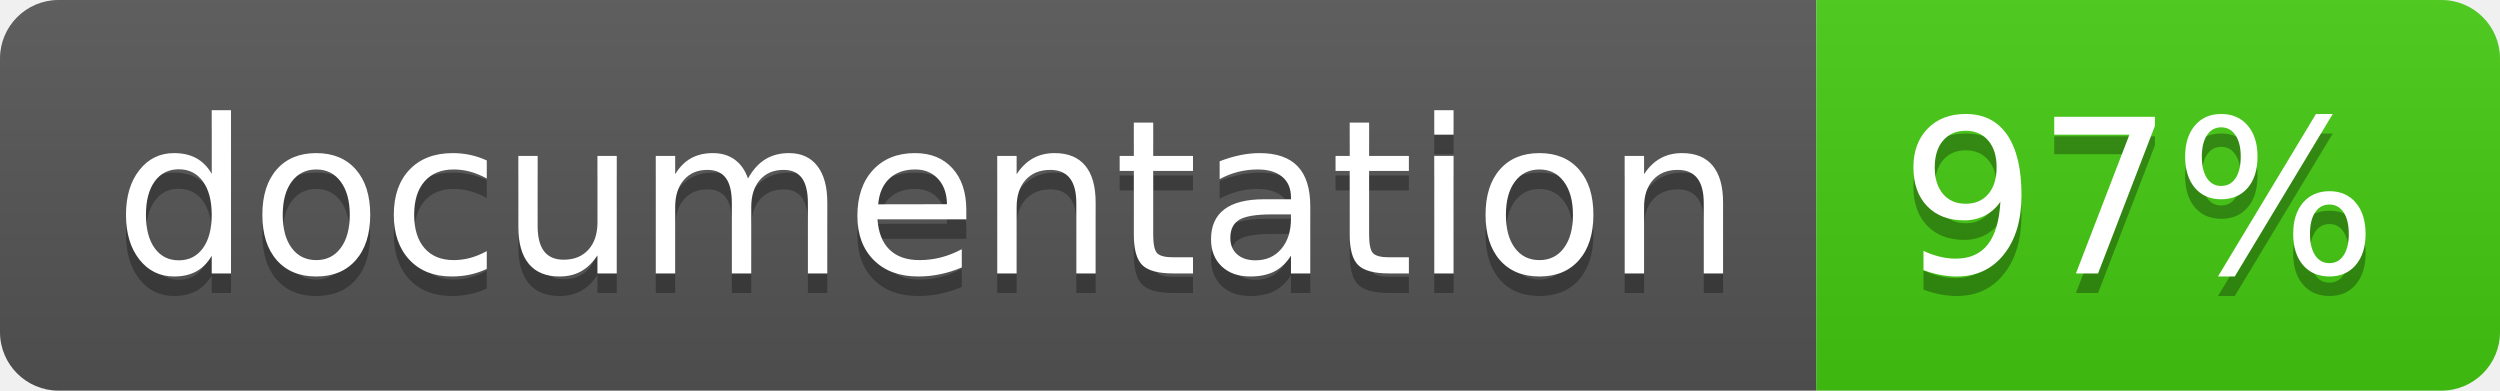
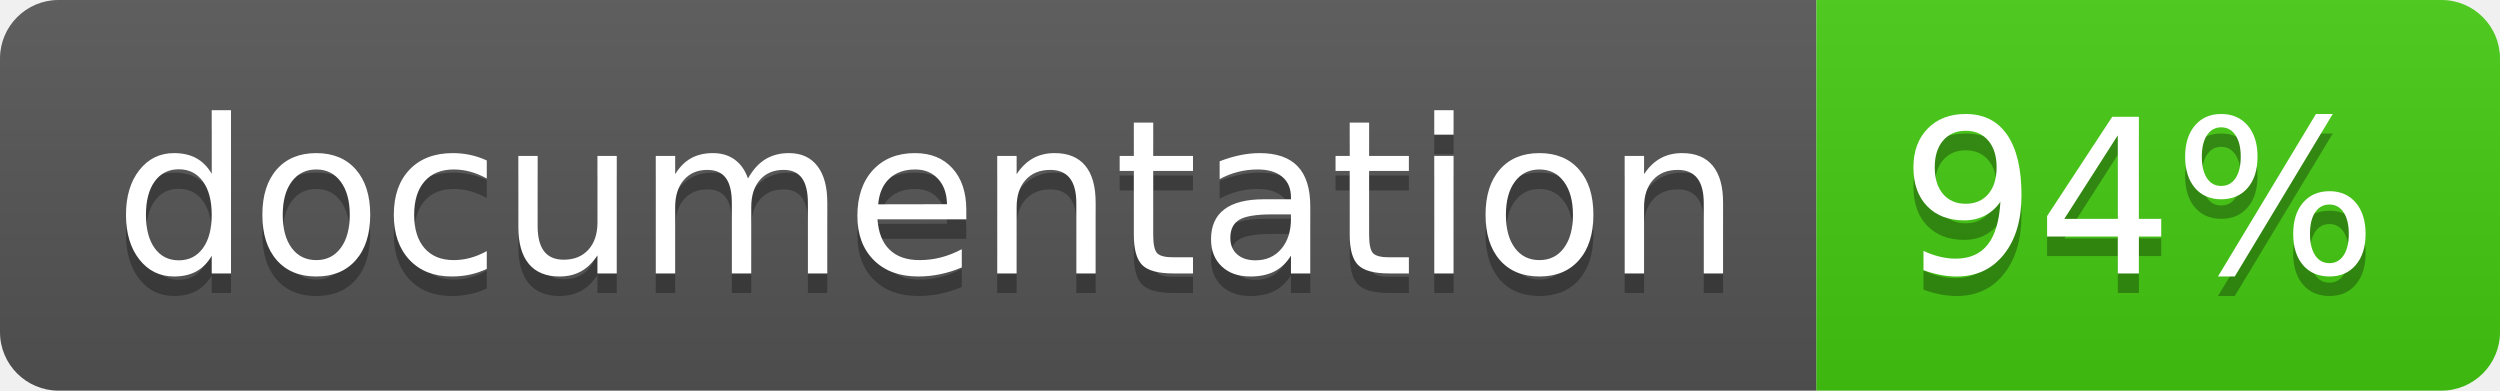
<svg xmlns="http://www.w3.org/2000/svg" width="128" height="20">
  <linearGradient id="b" x2="0" y2="100%">
    <stop offset="0" stop-color="#bbb" stop-opacity=".1" />
    <stop offset="1" stop-opacity=".1" />
  </linearGradient>
  <clipPath id="a">
    <rect width="128" height="20" rx="3" fill="#fff" />
  </clipPath>
  <g clip-path="url(#a)">
    <path fill="#555" d="M0 0h93v20H0z" />
    <path fill="#4c1" d="M93 0h35v20H93z" />
    <path fill="url(#b)" d="M0 0h128v20H0z" />
  </g>
  <g fill="#fff" text-anchor="middle" font-family="DejaVu Sans,Verdana,Geneva,sans-serif" font-size="110">
    <text x="475" y="150" fill="#010101" fill-opacity=".3" transform="scale(.1)" textLength="830">
      documentation
    </text>
    <text x="475" y="140" transform="scale(.1)" textLength="830">
      documentation
    </text>
    <text x="1095" y="150" fill="#010101" fill-opacity=".3" transform="scale(.1)" textLength="250">
-       97%
+       94%
    </text>
    <text x="1095" y="140" transform="scale(.1)" textLength="250">
-       97%
+       94%
    </text>
  </g>
</svg>
